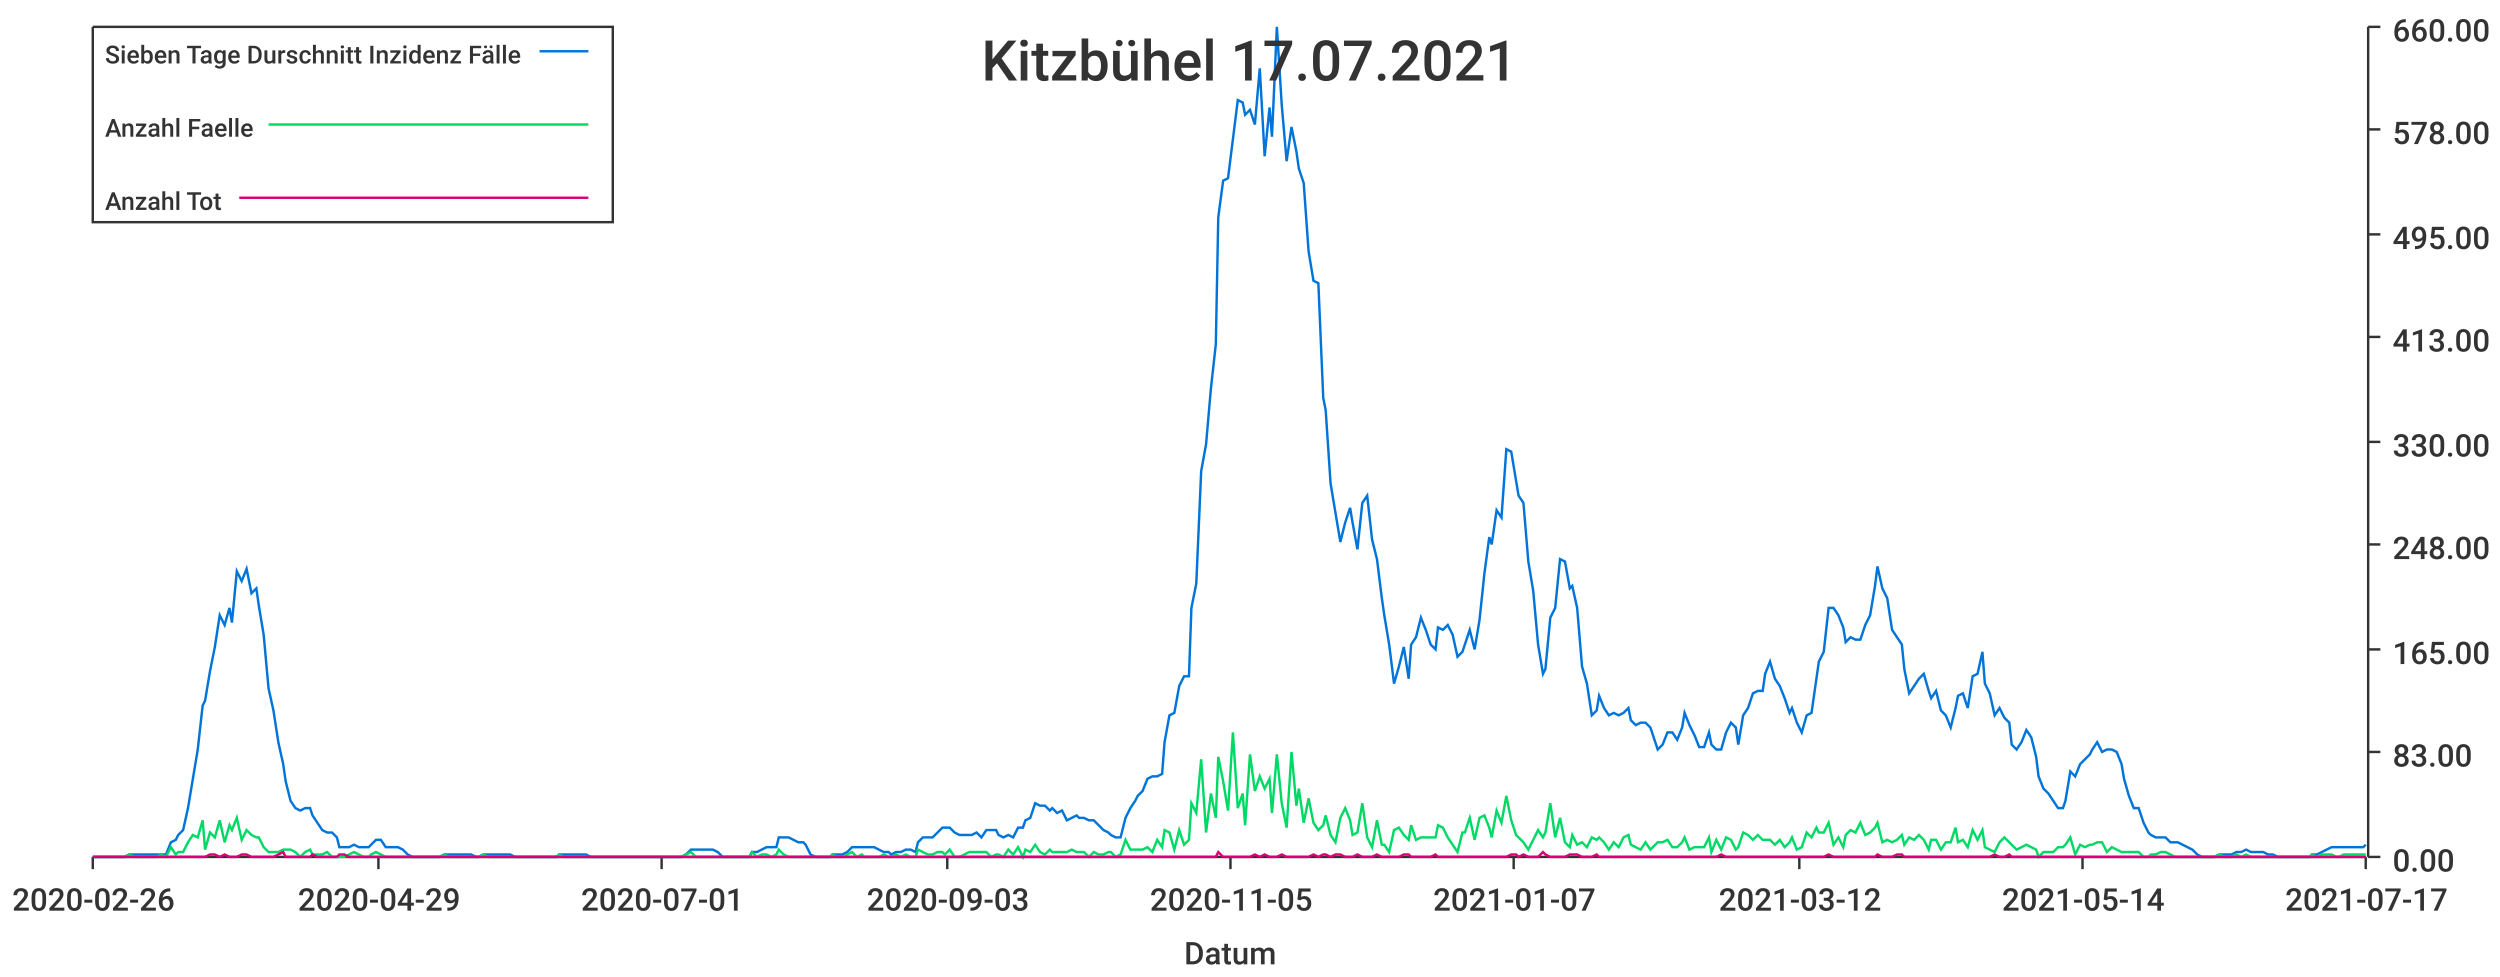
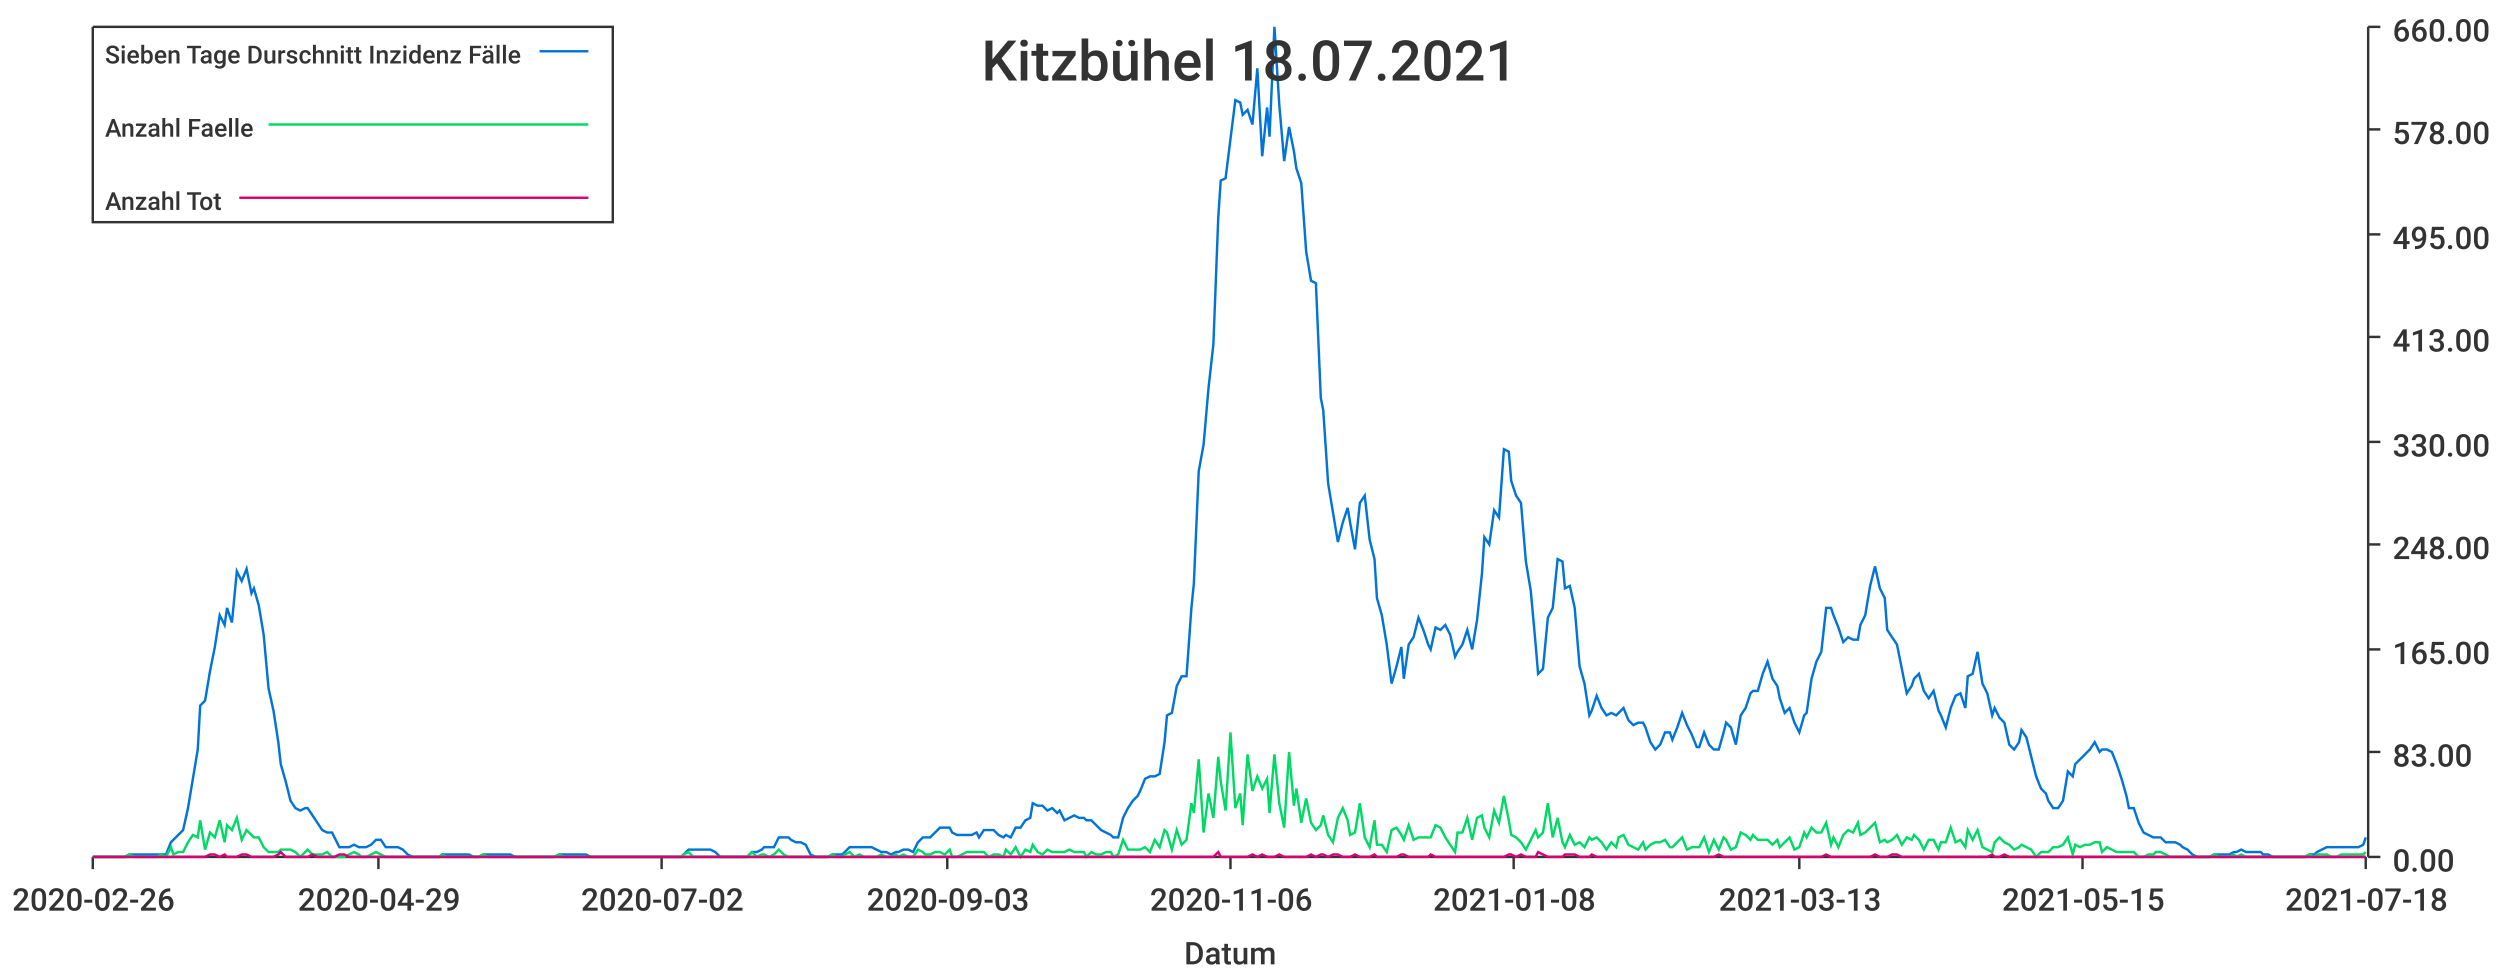
<svg xmlns="http://www.w3.org/2000/svg" width="1024" height="400">\n<path d="M 0 0 L 1024 0 L 1024 400 L 0 400 L 0 0" style="stroke-width:0;stroke:rgba(255,255,255,1.0);fill:rgba(255,255,255,1.0)" />
  <path d="M 38 11 L 969 11 L 969 351 L 38 351 L 38 11" style="stroke-width:0;stroke:rgba(255,255,255,1.0);fill:rgba(255,255,255,1.0)" />
  <path d="M 38 351 L 969 351" style="stroke-width:1;stroke:rgba(51,51,51,1.0);fill:none" />
  <path d="M 38 351 L 38 356" style="stroke-width:1;stroke:rgba(51,51,51,1.0);fill:none" />
  <text x="5" y="373" style="stroke-width:0;stroke:none;fill:rgba(51,51,51,1.0);font-size:12.8px;font-family:'Roboto Medium',sans-serif">2020-02-26</text>
  <path d="M 155 351 L 155 356" style="stroke-width:1;stroke:rgba(51,51,51,1.0);fill:none" />
  <text x="122" y="373" style="stroke-width:0;stroke:none;fill:rgba(51,51,51,1.0);font-size:12.8px;font-family:'Roboto Medium',sans-serif">2020-04-29</text>
  <path d="M 271 351 L 271 356" style="stroke-width:1;stroke:rgba(51,51,51,1.0);fill:none" />
-   <text x="238" y="373" style="stroke-width:0;stroke:none;fill:rgba(51,51,51,1.0);font-size:12.8px;font-family:'Roboto Medium',sans-serif">2020-07-01</text>
+   <text x="238" y="373" style="stroke-width:0;stroke:none;fill:rgba(51,51,51,1.0);font-size:12.8px;font-family:'Roboto Medium',sans-serif">2020-07-02</text>
  <path d="M 388 351 L 388 356" style="stroke-width:1;stroke:rgba(51,51,51,1.0);fill:none" />
  <text x="355" y="373" style="stroke-width:0;stroke:none;fill:rgba(51,51,51,1.0);font-size:12.8px;font-family:'Roboto Medium',sans-serif">2020-09-03</text>
  <path d="M 504 351 L 504 356" style="stroke-width:1;stroke:rgba(51,51,51,1.0);fill:none" />
-   <text x="471" y="373" style="stroke-width:0;stroke:none;fill:rgba(51,51,51,1.0);font-size:12.8px;font-family:'Roboto Medium',sans-serif">2020-11-05</text>
+   <text x="471" y="373" style="stroke-width:0;stroke:none;fill:rgba(51,51,51,1.0);font-size:12.8px;font-family:'Roboto Medium',sans-serif">2020-11-06</text>
  <path d="M 620 351 L 620 356" style="stroke-width:1;stroke:rgba(51,51,51,1.0);fill:none" />
-   <text x="587" y="373" style="stroke-width:0;stroke:none;fill:rgba(51,51,51,1.0);font-size:12.8px;font-family:'Roboto Medium',sans-serif">2021-01-07</text>
+   <text x="587" y="373" style="stroke-width:0;stroke:none;fill:rgba(51,51,51,1.0);font-size:12.8px;font-family:'Roboto Medium',sans-serif">2021-01-08</text>
  <path d="M 737 351 L 737 356" style="stroke-width:1;stroke:rgba(51,51,51,1.0);fill:none" />
-   <text x="704" y="373" style="stroke-width:0;stroke:none;fill:rgba(51,51,51,1.0);font-size:12.8px;font-family:'Roboto Medium',sans-serif">2021-03-12</text>
+   <text x="704" y="373" style="stroke-width:0;stroke:none;fill:rgba(51,51,51,1.0);font-size:12.8px;font-family:'Roboto Medium',sans-serif">2021-03-13</text>
  <path d="M 853 351 L 853 356" style="stroke-width:1;stroke:rgba(51,51,51,1.0);fill:none" />
-   <text x="820" y="373" style="stroke-width:0;stroke:none;fill:rgba(51,51,51,1.0);font-size:12.8px;font-family:'Roboto Medium',sans-serif">2021-05-14</text>
+   <text x="820" y="373" style="stroke-width:0;stroke:none;fill:rgba(51,51,51,1.0);font-size:12.8px;font-family:'Roboto Medium',sans-serif">2021-05-15</text>
  <path d="M 969 351 L 969 356" style="stroke-width:1;stroke:rgba(51,51,51,1.0);fill:none" />
-   <text x="936" y="373" style="stroke-width:0;stroke:none;fill:rgba(51,51,51,1.0);font-size:12.8px;font-family:'Roboto Medium',sans-serif">2021-07-17</text>
+   <text x="936" y="373" style="stroke-width:0;stroke:none;fill:rgba(51,51,51,1.0);font-size:12.8px;font-family:'Roboto Medium',sans-serif">2021-07-18</text>
  <text x="485" y="395" style="stroke-width:0;stroke:none;fill:rgba(51,51,51,1.0);font-size:12.8px;font-family:'Roboto Medium',sans-serif">Datum</text>
  <path d="M 970 351 L 970 11" style="stroke-width:1;stroke:rgba(51,51,51,1.0);fill:none" />
  <path d="M 970 351 L 975 351" style="stroke-width:1;stroke:rgba(51,51,51,1.0);fill:none" />
  <text x="980" y="357" style="stroke-width:0;stroke:none;fill:rgba(51,51,51,1.0);font-size:12.8px;font-family:'Roboto Medium',sans-serif">0.00</text>
  <path d="M 970 308 L 975 308" style="stroke-width:1;stroke:rgba(51,51,51,1.0);fill:none" />
  <text x="980" y="314" style="stroke-width:0;stroke:none;fill:rgba(51,51,51,1.0);font-size:12.8px;font-family:'Roboto Medium',sans-serif">83.00</text>
  <path d="M 970 266 L 975 266" style="stroke-width:1;stroke:rgba(51,51,51,1.0);fill:none" />
  <text x="980" y="272" style="stroke-width:0;stroke:none;fill:rgba(51,51,51,1.0);font-size:12.8px;font-family:'Roboto Medium',sans-serif">165.00</text>
  <path d="M 970 223 L 975 223" style="stroke-width:1;stroke:rgba(51,51,51,1.0);fill:none" />
  <text x="980" y="229" style="stroke-width:0;stroke:none;fill:rgba(51,51,51,1.0);font-size:12.8px;font-family:'Roboto Medium',sans-serif">248.00</text>
  <path d="M 970 181 L 975 181" style="stroke-width:1;stroke:rgba(51,51,51,1.0);fill:none" />
  <text x="980" y="187" style="stroke-width:0;stroke:none;fill:rgba(51,51,51,1.0);font-size:12.8px;font-family:'Roboto Medium',sans-serif">330.00</text>
  <path d="M 970 138 L 975 138" style="stroke-width:1;stroke:rgba(51,51,51,1.0);fill:none" />
  <text x="980" y="144" style="stroke-width:0;stroke:none;fill:rgba(51,51,51,1.0);font-size:12.8px;font-family:'Roboto Medium',sans-serif">413.00</text>
  <path d="M 970 96 L 975 96" style="stroke-width:1;stroke:rgba(51,51,51,1.0);fill:none" />
  <text x="980" y="102" style="stroke-width:0;stroke:none;fill:rgba(51,51,51,1.0);font-size:12.8px;font-family:'Roboto Medium',sans-serif">495.00</text>
  <path d="M 970 53 L 975 53" style="stroke-width:1;stroke:rgba(51,51,51,1.0);fill:none" />
  <text x="980" y="59" style="stroke-width:0;stroke:none;fill:rgba(51,51,51,1.0);font-size:12.8px;font-family:'Roboto Medium',sans-serif">578.00</text>
  <path d="M 970 11 L 975 11" style="stroke-width:1;stroke:rgba(51,51,51,1.0);fill:none" />
  <text x="980" y="17" style="stroke-width:0;stroke:none;fill:rgba(51,51,51,1.0);font-size:12.8px;font-family:'Roboto Medium',sans-serif">660.00</text>
-   <path d="M 38 351 L 40 351 L 42 351 L 44 351 L 46 351 L 48 351 L 50 351 L 51 351 L 53 350 L 55 350 L 57 350 L 59 350 L 61 350 L 62 350 L 64 350 L 66 350 L 68 350 L 70 345 L 72 344 L 73 342 L 75 340 L 77 331 L 79 319 L 81 307 L 83 289 L 84 287 L 86 275 L 88 265 L 90 252 L 92 256 L 94 249 L 95 255 L 97 234 L 99 238 L 101 233 L 103 243 L 105 241 L 106 248 L 108 260 L 110 282 L 112 291 L 114 304 L 116 313 L 117 320 L 119 328 L 121 331 L 123 332 L 125 331 L 127 331 L 128 334 L 130 337 L 132 340 L 134 341 L 136 341 L 138 343 L 139 347 L 141 347 L 143 347 L 145 346 L 147 347 L 149 347 L 151 347 L 152 346 L 154 344 L 156 344 L 158 347 L 160 347 L 162 347 L 163 347 L 165 348 L 167 350 L 169 351 L 171 351 L 173 351 L 174 351 L 176 351 L 178 351 L 180 351 L 182 350 L 184 350 L 185 350 L 187 350 L 189 350 L 191 350 L 193 350 L 195 351 L 196 351 L 198 350 L 200 350 L 202 350 L 204 350 L 206 350 L 207 350 L 209 350 L 211 351 L 213 351 L 215 351 L 217 351 L 218 351 L 220 351 L 222 351 L 224 351 L 226 351 L 228 351 L 229 350 L 231 350 L 233 350 L 235 350 L 237 350 L 239 350 L 240 350 L 242 351 L 244 351 L 246 351 L 248 351 L 250 351 L 252 351 L 253 351 L 255 351 L 257 351 L 259 351 L 261 351 L 263 351 L 264 351 L 266 351 L 268 351 L 270 351 L 272 351 L 274 351 L 275 351 L 277 351 L 279 351 L 281 350 L 283 348 L 285 348 L 286 348 L 288 348 L 290 348 L 292 348 L 294 349 L 296 351 L 297 351 L 299 351 L 301 351 L 303 351 L 305 351 L 307 351 L 308 349 L 310 349 L 312 348 L 314 347 L 316 347 L 318 347 L 319 343 L 321 343 L 323 343 L 325 344 L 327 345 L 329 345 L 330 346 L 332 350 L 334 351 L 336 351 L 338 351 L 340 351 L 341 350 L 343 350 L 345 350 L 347 349 L 349 347 L 351 347 L 353 347 L 354 347 L 356 347 L 358 347 L 360 348 L 362 349 L 364 349 L 365 350 L 367 349 L 369 349 L 371 348 L 373 348 L 375 349 L 376 345 L 378 343 L 380 343 L 382 343 L 384 341 L 386 339 L 387 339 L 389 339 L 391 341 L 393 342 L 395 342 L 397 342 L 398 342 L 400 341 L 402 343 L 404 340 L 406 340 L 408 340 L 409 342 L 411 343 L 413 342 L 415 343 L 417 339 L 419 339 L 420 336 L 422 335 L 424 329 L 426 330 L 428 330 L 430 332 L 431 331 L 433 333 L 435 332 L 437 336 L 439 335 L 441 334 L 442 335 L 444 335 L 446 336 L 448 336 L 450 338 L 452 340 L 454 341 L 455 342 L 457 343 L 459 343 L 461 335 L 463 331 L 465 328 L 466 326 L 468 324 L 470 319 L 472 318 L 474 318 L 476 317 L 477 304 L 479 293 L 481 292 L 483 281 L 485 277 L 487 277 L 488 249 L 490 239 L 492 193 L 494 182 L 496 159 L 498 141 L 499 89 L 501 74 L 503 73 L 505 57 L 507 41 L 509 42 L 510 47 L 512 45 L 514 51 L 516 28 L 518 64 L 520 44 L 521 56 L 523 11 L 525 43 L 527 66 L 529 52 L 531 62 L 532 69 L 534 75 L 536 103 L 538 115 L 540 116 L 542 163 L 543 168 L 545 198 L 547 210 L 549 222 L 551 214 L 553 208 L 554 214 L 556 225 L 558 206 L 560 203 L 562 221 L 564 229 L 566 245 L 567 252 L 569 264 L 571 280 L 573 273 L 575 265 L 577 278 L 578 264 L 580 261 L 582 253 L 584 258 L 586 264 L 588 266 L 589 257 L 591 258 L 593 256 L 595 260 L 597 269 L 599 267 L 600 264 L 602 258 L 604 266 L 606 254 L 608 235 L 610 220 L 611 223 L 613 209 L 615 212 L 617 184 L 619 185 L 621 197 L 622 203 L 624 206 L 626 230 L 628 242 L 630 264 L 632 276 L 633 274 L 635 253 L 637 249 L 639 229 L 641 230 L 643 241 L 644 240 L 646 249 L 648 273 L 650 280 L 652 293 L 654 291 L 655 285 L 657 290 L 659 293 L 661 292 L 663 293 L 665 292 L 667 290 L 668 295 L 670 297 L 672 296 L 674 296 L 676 298 L 678 304 L 679 307 L 681 305 L 683 300 L 685 300 L 687 303 L 689 298 L 690 292 L 692 297 L 694 301 L 696 306 L 698 306 L 700 300 L 701 305 L 703 307 L 705 307 L 707 300 L 709 296 L 711 298 L 712 305 L 714 293 L 716 290 L 718 284 L 720 283 L 722 283 L 723 276 L 725 271 L 727 278 L 729 281 L 731 286 L 733 292 L 734 290 L 736 296 L 738 300 L 740 293 L 742 292 L 744 278 L 745 271 L 747 267 L 749 249 L 751 249 L 753 252 L 755 257 L 756 263 L 758 261 L 760 262 L 762 262 L 764 256 L 766 252 L 768 240 L 769 232 L 771 241 L 773 245 L 775 258 L 777 261 L 779 264 L 780 274 L 782 284 L 784 281 L 786 278 L 788 276 L 790 283 L 791 286 L 793 283 L 795 291 L 797 293 L 799 298 L 801 290 L 802 285 L 804 284 L 806 290 L 808 277 L 810 276 L 812 267 L 813 280 L 815 284 L 817 293 L 819 290 L 821 294 L 823 296 L 824 305 L 826 307 L 828 304 L 830 299 L 832 302 L 834 310 L 835 318 L 837 323 L 839 325 L 841 328 L 843 331 L 845 331 L 846 328 L 848 316 L 850 318 L 852 313 L 854 311 L 856 309 L 857 307 L 859 304 L 861 308 L 863 307 L 865 307 L 867 308 L 869 313 L 870 319 L 872 326 L 874 331 L 876 331 L 878 337 L 880 341 L 881 342 L 883 343 L 885 343 L 887 343 L 889 345 L 891 345 L 892 345 L 894 346 L 896 347 L 898 348 L 900 350 L 902 351 L 903 351 L 905 351 L 907 351 L 909 350 L 911 350 L 913 350 L 914 350 L 916 349 L 918 349 L 920 348 L 922 349 L 924 349 L 925 349 L 927 349 L 929 350 L 931 350 L 933 351 L 935 351 L 936 351 L 938 351 L 940 351 L 942 351 L 944 351 L 946 351 L 947 350 L 949 350 L 951 349 L 953 348 L 955 347 L 957 347 L 958 347 L 960 347 L 962 347 L 964 347 L 966 347 L 968 347 L 969 346" style="stroke-width:1;stroke:rgba(0,116,217,1.0);fill:none" />
-   <path d="M 38 351 L 40 351 L 42 351 L 44 351 L 46 351 L 48 351 L 50 351 L 51 351 L 53 350 L 55 351 L 57 351 L 59 351 L 61 351 L 62 351 L 64 351 L 66 350 L 68 351 L 70 347 L 72 350 L 73 349 L 75 349 L 77 345 L 79 342 L 81 343 L 83 336 L 84 348 L 86 341 L 88 343 L 90 336 L 92 345 L 94 338 L 95 340 L 97 335 L 99 344 L 101 340 L 103 342 L 105 343 L 106 343 L 108 347 L 110 349 L 112 349 L 114 349 L 116 348 L 117 348 L 119 348 L 121 349 L 123 351 L 125 349 L 127 348 L 128 350 L 130 350 L 132 350 L 134 349 L 136 351 L 138 351 L 139 351 L 141 351 L 143 350 L 145 349 L 147 350 L 149 351 L 151 351 L 152 350 L 154 349 L 156 350 L 158 351 L 160 351 L 162 351 L 163 351 L 165 351 L 167 351 L 169 351 L 171 351 L 173 351 L 174 351 L 176 351 L 178 351 L 180 351 L 182 350 L 184 351 L 185 351 L 187 351 L 189 351 L 191 351 L 193 351 L 195 351 L 196 351 L 198 350 L 200 351 L 202 351 L 204 351 L 206 351 L 207 351 L 209 351 L 211 351 L 213 351 L 215 351 L 217 351 L 218 351 L 220 351 L 222 351 L 224 351 L 226 351 L 228 351 L 229 350 L 231 351 L 233 351 L 235 351 L 237 351 L 239 351 L 240 351 L 242 351 L 244 351 L 246 351 L 248 351 L 250 351 L 252 351 L 253 351 L 255 351 L 257 351 L 259 351 L 261 351 L 263 351 L 264 351 L 266 351 L 268 351 L 270 351 L 272 351 L 274 351 L 275 351 L 277 351 L 279 351 L 281 350 L 283 349 L 285 351 L 286 351 L 288 351 L 290 351 L 292 351 L 294 351 L 296 351 L 297 351 L 299 351 L 301 351 L 303 351 L 305 351 L 307 351 L 308 349 L 310 351 L 312 350 L 314 350 L 316 351 L 318 350 L 319 348 L 321 350 L 323 351 L 325 351 L 327 351 L 329 351 L 330 351 L 332 351 L 334 351 L 336 351 L 338 351 L 340 351 L 341 350 L 343 351 L 345 351 L 347 350 L 349 349 L 351 351 L 353 350 L 354 351 L 356 351 L 358 351 L 360 351 L 362 350 L 364 351 L 365 351 L 367 350 L 369 351 L 371 350 L 373 351 L 375 351 L 376 348 L 378 349 L 380 350 L 382 350 L 384 349 L 386 349 L 387 350 L 389 348 L 391 351 L 393 351 L 395 350 L 397 349 L 398 349 L 400 349 L 402 349 L 404 349 L 406 351 L 408 350 L 409 350 L 411 351 L 413 348 L 415 350 L 417 347 L 419 351 L 420 348 L 422 349 L 424 346 L 426 349 L 428 350 L 430 348 L 431 349 L 433 349 L 435 349 L 437 349 L 439 348 L 441 349 L 442 349 L 444 349 L 446 351 L 448 349 L 450 350 L 452 350 L 454 349 L 455 349 L 457 351 L 459 350 L 461 344 L 463 348 L 465 348 L 466 348 L 468 348 L 470 347 L 472 349 L 474 344 L 476 347 L 477 340 L 479 341 L 481 348 L 483 340 L 485 346 L 487 344 L 488 329 L 490 333 L 492 311 L 494 341 L 496 325 L 498 335 L 499 310 L 501 320 L 503 332 L 505 300 L 507 331 L 509 325 L 510 338 L 512 309 L 514 324 L 516 318 L 518 323 L 520 319 L 521 333 L 523 309 L 525 329 L 527 339 L 529 308 L 531 330 L 532 323 L 534 337 L 536 327 L 538 337 L 540 340 L 542 338 L 543 334 L 545 342 L 547 345 L 549 335 L 551 331 L 553 336 L 554 342 L 556 341 L 558 329 L 560 343 L 562 347 L 564 336 L 566 346 L 567 346 L 569 349 L 571 340 L 573 339 L 575 342 L 577 344 L 578 338 L 580 344 L 582 343 L 584 343 L 586 343 L 588 343 L 589 338 L 591 339 L 593 343 L 595 346 L 597 349 L 599 341 L 600 341 L 602 335 L 604 344 L 606 335 L 608 334 L 610 339 L 611 343 L 613 332 L 615 337 L 617 326 L 619 336 L 621 342 L 622 343 L 624 345 L 626 348 L 628 344 L 630 340 L 632 343 L 633 341 L 635 329 L 637 343 L 639 335 L 641 345 L 643 347 L 644 342 L 646 346 L 648 345 L 650 347 L 652 343 L 654 344 L 655 343 L 657 345 L 659 348 L 661 345 L 663 347 L 665 343 L 667 342 L 668 346 L 670 347 L 672 348 L 674 345 L 676 348 L 678 346 L 679 345 L 681 345 L 683 344 L 685 347 L 687 347 L 689 345 L 690 343 L 692 348 L 694 347 L 696 347 L 698 347 L 700 343 L 701 349 L 703 344 L 705 348 L 707 343 L 709 344 L 711 348 L 712 347 L 714 341 L 716 342 L 718 344 L 720 342 L 722 344 L 723 344 L 725 344 L 727 346 L 729 344 L 731 347 L 733 345 L 734 343 L 736 348 L 738 347 L 740 341 L 742 343 L 744 339 L 745 341 L 747 341 L 749 337 L 751 346 L 753 343 L 755 347 L 756 342 L 758 340 L 760 341 L 762 337 L 764 342 L 766 341 L 768 339 L 769 337 L 771 345 L 773 344 L 775 345 L 777 344 L 779 342 L 780 346 L 782 343 L 784 344 L 786 342 L 788 344 L 790 348 L 791 344 L 793 344 L 795 348 L 797 345 L 799 345 L 801 339 L 802 345 L 804 344 L 806 347 L 808 340 L 810 344 L 812 340 L 813 347 L 815 348 L 817 349 L 819 345 L 821 343 L 823 345 L 824 346 L 826 348 L 828 347 L 830 346 L 832 347 L 834 348 L 835 351 L 837 349 L 839 349 L 841 349 L 843 347 L 845 347 L 846 346 L 848 343 L 850 350 L 852 346 L 854 347 L 856 346 L 857 346 L 859 345 L 861 345 L 863 349 L 865 347 L 867 348 L 869 349 L 870 349 L 872 349 L 874 349 L 876 349 L 878 351 L 880 351 L 881 350 L 883 350 L 885 349 L 887 349 L 889 350 L 891 351 L 892 351 L 894 351 L 896 351 L 898 351 L 900 351 L 902 351 L 903 351 L 905 351 L 907 351 L 909 350 L 911 351 L 913 351 L 914 351 L 916 350 L 918 351 L 920 350 L 922 351 L 924 351 L 925 351 L 927 351 L 929 351 L 931 351 L 933 351 L 935 351 L 936 351 L 938 351 L 940 351 L 942 351 L 944 351 L 946 351 L 947 350 L 949 351 L 951 350 L 953 350 L 955 350 L 957 351 L 958 351 L 960 350 L 962 350 L 964 350 L 966 350 L 968 350 L 969 350" style="stroke-width:1;stroke:rgba(0,217,101,1.0);fill:none" />
-   <path d="M 38 351 L 40 351 L 42 351 L 44 351 L 46 351 L 48 351 L 50 351 L 51 351 L 53 351 L 55 351 L 57 351 L 59 351 L 61 351 L 62 351 L 64 351 L 66 351 L 68 351 L 70 351 L 72 351 L 73 351 L 75 351 L 77 351 L 79 351 L 81 351 L 83 351 L 84 351 L 86 350 L 88 350 L 90 351 L 92 350 L 94 351 L 95 351 L 97 351 L 99 350 L 101 350 L 103 351 L 105 351 L 106 351 L 108 351 L 110 351 L 112 351 L 114 350 L 116 349 L 117 351 L 119 351 L 121 351 L 123 351 L 125 351 L 127 351 L 128 350 L 130 351 L 132 351 L 134 351 L 136 351 L 138 351 L 139 350 L 141 350 L 143 351 L 145 351 L 147 351 L 149 351 L 151 351 L 152 351 L 154 351 L 156 351 L 158 351 L 160 351 L 162 351 L 163 351 L 165 351 L 167 351 L 169 351 L 171 351 L 173 351 L 174 351 L 176 351 L 178 351 L 180 351 L 182 351 L 184 351 L 185 351 L 187 351 L 189 351 L 191 351 L 193 351 L 195 351 L 196 351 L 198 351 L 200 351 L 202 351 L 204 351 L 206 351 L 207 351 L 209 351 L 211 351 L 213 351 L 215 351 L 217 351 L 218 351 L 220 351 L 222 351 L 224 351 L 226 351 L 228 351 L 229 351 L 231 351 L 233 351 L 235 351 L 237 351 L 239 351 L 240 351 L 242 351 L 244 351 L 246 351 L 248 351 L 250 351 L 252 351 L 253 351 L 255 351 L 257 351 L 259 351 L 261 351 L 263 351 L 264 351 L 266 351 L 268 351 L 270 351 L 272 351 L 274 351 L 275 351 L 277 351 L 279 351 L 281 351 L 283 351 L 285 351 L 286 351 L 288 351 L 290 351 L 292 351 L 294 351 L 296 351 L 297 351 L 299 351 L 301 351 L 303 351 L 305 351 L 307 351 L 308 351 L 310 351 L 312 351 L 314 351 L 316 351 L 318 351 L 319 351 L 321 351 L 323 351 L 325 351 L 327 351 L 329 351 L 330 351 L 332 351 L 334 351 L 336 351 L 338 351 L 340 351 L 341 351 L 343 351 L 345 351 L 347 351 L 349 351 L 351 351 L 353 351 L 354 351 L 356 351 L 358 351 L 360 351 L 362 351 L 364 351 L 365 351 L 367 351 L 369 351 L 371 351 L 373 351 L 375 351 L 376 351 L 378 351 L 380 351 L 382 351 L 384 351 L 386 351 L 387 351 L 389 351 L 391 351 L 393 351 L 395 351 L 397 351 L 398 351 L 400 351 L 402 351 L 404 351 L 406 351 L 408 351 L 409 351 L 411 351 L 413 351 L 415 351 L 417 351 L 419 351 L 420 351 L 422 351 L 424 351 L 426 351 L 428 351 L 430 351 L 431 351 L 433 351 L 435 351 L 437 351 L 439 351 L 441 351 L 442 351 L 444 351 L 446 351 L 448 351 L 450 351 L 452 351 L 454 351 L 455 351 L 457 351 L 459 351 L 461 351 L 463 351 L 465 351 L 466 351 L 468 351 L 470 351 L 472 351 L 474 351 L 476 351 L 477 351 L 479 351 L 481 351 L 483 351 L 485 351 L 487 351 L 488 351 L 490 351 L 492 351 L 494 351 L 496 351 L 498 351 L 499 349 L 501 351 L 503 351 L 505 351 L 507 351 L 509 351 L 510 351 L 512 351 L 514 350 L 516 351 L 518 350 L 520 351 L 521 351 L 523 351 L 525 350 L 527 351 L 529 351 L 531 351 L 532 351 L 534 351 L 536 351 L 538 350 L 540 351 L 542 350 L 543 350 L 545 351 L 547 350 L 549 350 L 551 351 L 553 351 L 554 351 L 556 350 L 558 351 L 560 351 L 562 351 L 564 350 L 566 351 L 567 351 L 569 351 L 571 351 L 573 351 L 575 350 L 577 350 L 578 351 L 580 351 L 582 351 L 584 351 L 586 351 L 588 350 L 589 351 L 591 351 L 593 351 L 595 351 L 597 351 L 599 351 L 600 351 L 602 351 L 604 351 L 606 351 L 608 351 L 610 351 L 611 351 L 613 351 L 615 351 L 617 351 L 619 350 L 621 350 L 622 351 L 624 350 L 626 351 L 628 351 L 630 351 L 632 349 L 633 350 L 635 351 L 637 351 L 639 351 L 641 351 L 643 350 L 644 350 L 646 350 L 648 351 L 650 351 L 652 351 L 654 350 L 655 351 L 657 351 L 659 351 L 661 351 L 663 351 L 665 351 L 667 351 L 668 351 L 670 351 L 672 351 L 674 351 L 676 351 L 678 351 L 679 351 L 681 351 L 683 351 L 685 351 L 687 351 L 689 351 L 690 351 L 692 351 L 694 351 L 696 351 L 698 351 L 700 351 L 701 351 L 703 351 L 705 350 L 707 351 L 709 351 L 711 351 L 712 351 L 714 351 L 716 351 L 718 351 L 720 351 L 722 351 L 723 351 L 725 351 L 727 351 L 729 351 L 731 351 L 733 351 L 734 351 L 736 351 L 738 351 L 740 351 L 742 351 L 744 351 L 745 351 L 747 351 L 749 350 L 751 351 L 753 351 L 755 351 L 756 351 L 758 351 L 760 351 L 762 351 L 764 351 L 766 351 L 768 351 L 769 350 L 771 351 L 773 351 L 775 351 L 777 350 L 779 350 L 780 351 L 782 351 L 784 351 L 786 351 L 788 351 L 790 351 L 791 351 L 793 351 L 795 351 L 797 351 L 799 351 L 801 351 L 802 351 L 804 351 L 806 351 L 808 351 L 810 351 L 812 351 L 813 351 L 815 351 L 817 350 L 819 351 L 821 351 L 823 350 L 824 351 L 826 351 L 828 351 L 830 351 L 832 351 L 834 351 L 835 351 L 837 351 L 839 351 L 841 351 L 843 351 L 845 351 L 846 351 L 848 351 L 850 351 L 852 351 L 854 351 L 856 351 L 857 351 L 859 351 L 861 351 L 863 351 L 865 351 L 867 351 L 869 351 L 870 351 L 872 351 L 874 351 L 876 351 L 878 351 L 880 351 L 881 351 L 883 351 L 885 351 L 887 351 L 889 351 L 891 351 L 892 351 L 894 351 L 896 351 L 898 351 L 900 351 L 902 351 L 903 351 L 905 351 L 907 351 L 909 351 L 911 351 L 913 351 L 914 351 L 916 351 L 918 351 L 920 351 L 922 351 L 924 351 L 925 351 L 927 351 L 929 351 L 931 351 L 933 351 L 935 351 L 936 351 L 938 351 L 940 351 L 942 351 L 944 351 L 946 351 L 947 351 L 949 351 L 951 351 L 953 351 L 955 351 L 957 351 L 958 351 L 960 351 L 962 351 L 964 351 L 966 351 L 968 351 L 969 351" style="stroke-width:1;stroke:rgba(217,0,116,1.0);fill:none" />
-   <text x="402" y="33" style="stroke-width:0;stroke:none;fill:rgba(51,51,51,1.0);font-size:23.0px;font-family:'Roboto Medium',sans-serif">Kitzbühel 17.07.2021</text>
+   <path d="M 38 351 L 40 351 L 42 351 L 44 351 L 46 351 L 48 351 L 49 351 L 51 351 L 53 350 L 55 350 L 57 350 L 59 350 L 60 350 L 62 350 L 64 350 L 66 350 L 68 350 L 70 345 L 71 344 L 73 342 L 75 340 L 77 331 L 79 319 L 81 307 L 82 289 L 84 287 L 86 275 L 88 265 L 90 252 L 92 256 L 93 249 L 95 255 L 97 234 L 99 238 L 101 233 L 103 243 L 104 241 L 106 248 L 108 260 L 110 282 L 112 291 L 114 304 L 115 313 L 117 320 L 119 328 L 121 331 L 123 332 L 125 331 L 126 331 L 128 334 L 130 337 L 132 340 L 134 341 L 136 341 L 137 343 L 139 347 L 141 347 L 143 347 L 145 346 L 147 347 L 148 347 L 150 347 L 152 346 L 154 344 L 156 344 L 158 347 L 159 347 L 161 347 L 163 347 L 165 348 L 167 350 L 169 351 L 170 351 L 172 351 L 174 351 L 176 351 L 178 351 L 180 351 L 181 350 L 183 350 L 185 350 L 187 350 L 189 350 L 191 350 L 192 350 L 194 351 L 196 351 L 198 350 L 200 350 L 202 350 L 203 350 L 205 350 L 207 350 L 209 350 L 211 351 L 213 351 L 214 351 L 216 351 L 218 351 L 220 351 L 222 351 L 224 351 L 225 351 L 227 351 L 229 350 L 231 350 L 233 350 L 235 350 L 236 350 L 238 350 L 240 350 L 242 351 L 244 351 L 246 351 L 247 351 L 249 351 L 251 351 L 253 351 L 255 351 L 257 351 L 258 351 L 260 351 L 262 351 L 264 351 L 266 351 L 268 351 L 269 351 L 271 351 L 273 351 L 275 351 L 277 351 L 279 351 L 280 350 L 282 348 L 284 348 L 286 348 L 288 348 L 290 348 L 291 348 L 293 349 L 295 351 L 297 351 L 299 351 L 301 351 L 302 351 L 304 351 L 306 351 L 308 349 L 310 349 L 312 348 L 313 347 L 315 347 L 317 347 L 319 343 L 321 343 L 323 343 L 324 344 L 326 345 L 328 345 L 330 346 L 332 350 L 334 351 L 335 351 L 337 351 L 339 351 L 341 350 L 343 350 L 345 350 L 346 349 L 348 347 L 350 347 L 352 347 L 354 347 L 356 347 L 357 347 L 359 348 L 361 349 L 363 349 L 365 350 L 367 349 L 368 349 L 370 348 L 372 348 L 374 349 L 376 345 L 378 343 L 379 343 L 381 343 L 383 341 L 385 339 L 387 339 L 389 339 L 390 341 L 392 342 L 394 342 L 396 342 L 398 342 L 400 341 L 401 343 L 403 340 L 405 340 L 407 340 L 409 342 L 411 343 L 412 342 L 414 343 L 416 339 L 418 339 L 420 336 L 422 335 L 423 329 L 425 330 L 427 330 L 429 332 L 431 331 L 433 333 L 434 332 L 436 336 L 438 335 L 440 334 L 442 335 L 444 335 L 445 336 L 447 336 L 449 338 L 451 340 L 453 341 L 455 342 L 456 343 L 458 343 L 460 335 L 462 331 L 464 328 L 466 326 L 467 324 L 469 319 L 471 318 L 473 318 L 475 317 L 477 304 L 478 293 L 480 292 L 482 281 L 484 277 L 486 277 L 488 249 L 489 239 L 491 193 L 493 182 L 495 159 L 497 141 L 499 89 L 500 74 L 502 73 L 504 57 L 506 41 L 508 42 L 509 47 L 511 45 L 513 51 L 515 28 L 517 64 L 519 44 L 520 56 L 522 11 L 524 43 L 526 66 L 528 52 L 530 62 L 531 69 L 533 75 L 535 103 L 537 115 L 539 116 L 541 163 L 542 168 L 544 198 L 546 210 L 548 222 L 550 214 L 552 208 L 553 214 L 555 225 L 557 206 L 559 203 L 561 221 L 563 229 L 564 245 L 566 252 L 568 264 L 570 280 L 572 273 L 574 265 L 575 278 L 577 264 L 579 261 L 581 253 L 583 258 L 585 264 L 586 266 L 588 257 L 590 258 L 592 256 L 594 260 L 596 269 L 597 267 L 599 264 L 601 258 L 603 266 L 605 254 L 607 235 L 608 220 L 610 223 L 612 209 L 614 212 L 616 184 L 618 185 L 619 197 L 621 203 L 623 206 L 625 230 L 627 242 L 629 264 L 630 276 L 632 274 L 634 253 L 636 249 L 638 229 L 640 230 L 641 241 L 643 240 L 645 249 L 647 273 L 649 280 L 651 293 L 652 291 L 654 285 L 656 290 L 658 293 L 660 292 L 662 293 L 663 292 L 665 290 L 667 295 L 669 297 L 671 296 L 673 296 L 674 298 L 676 304 L 678 307 L 680 305 L 682 300 L 684 300 L 685 303 L 687 298 L 689 292 L 691 297 L 693 301 L 695 306 L 696 306 L 698 300 L 700 305 L 702 307 L 704 307 L 706 300 L 707 296 L 709 298 L 711 305 L 713 293 L 715 290 L 717 284 L 718 283 L 720 283 L 722 276 L 724 271 L 726 278 L 728 281 L 729 286 L 731 292 L 733 290 L 735 296 L 737 300 L 739 293 L 740 292 L 742 278 L 744 271 L 746 267 L 748 249 L 750 249 L 751 252 L 753 257 L 755 263 L 757 261 L 759 262 L 761 262 L 762 256 L 764 252 L 766 240 L 768 232 L 770 241 L 772 245 L 773 258 L 775 261 L 777 264 L 779 274 L 781 284 L 783 281 L 784 278 L 786 276 L 788 283 L 790 286 L 792 283 L 794 291 L 795 293 L 797 298 L 799 290 L 801 285 L 803 284 L 805 290 L 806 277 L 808 276 L 810 267 L 812 280 L 814 284 L 816 293 L 817 290 L 819 294 L 821 296 L 823 305 L 825 307 L 827 304 L 828 299 L 830 302 L 832 310 L 834 318 L 836 323 L 838 325 L 839 328 L 841 331 L 843 331 L 845 328 L 847 316 L 849 318 L 850 313 L 852 311 L 854 309 L 856 307 L 858 304 L 860 308 L 861 307 L 863 307 L 865 308 L 867 313 L 869 319 L 871 326 L 872 331 L 874 331 L 876 337 L 878 341 L 880 342 L 882 343 L 883 343 L 885 343 L 887 345 L 889 345 L 891 345 L 893 346 L 894 347 L 896 348 L 898 350 L 900 351 L 902 351 L 904 351 L 905 351 L 907 350 L 909 350 L 911 350 L 913 350 L 915 349 L 916 349 L 918 348 L 920 349 L 922 349 L 924 349 L 926 349 L 927 350 L 929 350 L 931 351 L 933 351 L 935 351 L 937 351 L 938 351 L 940 351 L 942 351 L 944 351 L 946 350 L 948 350 L 949 349 L 951 348 L 953 347 L 955 347 L 957 347 L 959 347 L 960 347 L 962 347 L 964 347 L 966 347 L 968 346 L 969 343" style="stroke-width:1;stroke:rgba(0,116,217,1.0);fill:none" />
+   <path d="M 38 351 L 40 351 L 42 351 L 44 351 L 46 351 L 48 351 L 49 351 L 51 351 L 53 350 L 55 351 L 57 351 L 59 351 L 60 351 L 62 351 L 64 351 L 66 350 L 68 351 L 70 347 L 71 350 L 73 349 L 75 349 L 77 345 L 79 342 L 81 343 L 82 336 L 84 348 L 86 341 L 88 343 L 90 336 L 92 345 L 93 338 L 95 340 L 97 335 L 99 344 L 101 340 L 103 342 L 104 343 L 106 343 L 108 347 L 110 349 L 112 349 L 114 349 L 115 348 L 117 348 L 119 348 L 121 349 L 123 351 L 125 349 L 126 348 L 128 350 L 130 350 L 132 350 L 134 349 L 136 351 L 137 351 L 139 351 L 141 351 L 143 350 L 145 349 L 147 350 L 148 351 L 150 351 L 152 350 L 154 349 L 156 350 L 158 351 L 159 351 L 161 351 L 163 351 L 165 351 L 167 351 L 169 351 L 170 351 L 172 351 L 174 351 L 176 351 L 178 351 L 180 351 L 181 350 L 183 351 L 185 351 L 187 351 L 189 351 L 191 351 L 192 351 L 194 351 L 196 351 L 198 350 L 200 351 L 202 351 L 203 351 L 205 351 L 207 351 L 209 351 L 211 351 L 213 351 L 214 351 L 216 351 L 218 351 L 220 351 L 222 351 L 224 351 L 225 351 L 227 351 L 229 350 L 231 351 L 233 351 L 235 351 L 236 351 L 238 351 L 240 351 L 242 351 L 244 351 L 246 351 L 247 351 L 249 351 L 251 351 L 253 351 L 255 351 L 257 351 L 258 351 L 260 351 L 262 351 L 264 351 L 266 351 L 268 351 L 269 351 L 271 351 L 273 351 L 275 351 L 277 351 L 279 351 L 280 350 L 282 349 L 284 351 L 286 351 L 288 351 L 290 351 L 291 351 L 293 351 L 295 351 L 297 351 L 299 351 L 301 351 L 302 351 L 304 351 L 306 351 L 308 349 L 310 351 L 312 350 L 313 350 L 315 351 L 317 350 L 319 348 L 321 350 L 323 351 L 324 351 L 326 351 L 328 351 L 330 351 L 332 351 L 334 351 L 335 351 L 337 351 L 339 351 L 341 350 L 343 351 L 345 351 L 346 350 L 348 349 L 350 351 L 352 350 L 354 351 L 356 351 L 357 351 L 359 351 L 361 350 L 363 351 L 365 351 L 367 350 L 368 351 L 370 350 L 372 351 L 374 351 L 376 348 L 378 349 L 379 350 L 381 350 L 383 349 L 385 349 L 387 350 L 389 348 L 390 351 L 392 351 L 394 350 L 396 349 L 398 349 L 400 349 L 401 349 L 403 349 L 405 351 L 407 350 L 409 350 L 411 351 L 412 348 L 414 350 L 416 347 L 418 351 L 420 348 L 422 349 L 423 346 L 425 349 L 427 350 L 429 348 L 431 349 L 433 349 L 434 349 L 436 349 L 438 348 L 440 349 L 442 349 L 444 349 L 445 351 L 447 349 L 449 350 L 451 350 L 453 349 L 455 349 L 456 351 L 458 350 L 460 344 L 462 348 L 464 348 L 466 348 L 467 348 L 469 347 L 471 349 L 473 344 L 475 347 L 477 340 L 478 341 L 480 348 L 482 340 L 484 346 L 486 344 L 488 329 L 489 333 L 491 311 L 493 341 L 495 325 L 497 335 L 499 310 L 500 320 L 502 332 L 504 300 L 506 331 L 508 325 L 509 338 L 511 309 L 513 324 L 515 318 L 517 323 L 519 319 L 520 333 L 522 309 L 524 329 L 526 339 L 528 308 L 530 330 L 531 323 L 533 337 L 535 327 L 537 337 L 539 340 L 541 338 L 542 334 L 544 342 L 546 345 L 548 335 L 550 331 L 552 336 L 553 342 L 555 341 L 557 329 L 559 343 L 561 347 L 563 336 L 564 346 L 566 346 L 568 349 L 570 340 L 572 339 L 574 342 L 575 344 L 577 338 L 579 344 L 581 343 L 583 343 L 585 343 L 586 343 L 588 338 L 590 339 L 592 343 L 594 346 L 596 349 L 597 341 L 599 341 L 601 335 L 603 344 L 605 335 L 607 334 L 608 339 L 610 343 L 612 332 L 614 337 L 616 326 L 618 336 L 619 342 L 621 343 L 623 345 L 625 348 L 627 344 L 629 340 L 630 343 L 632 341 L 634 329 L 636 343 L 638 335 L 640 345 L 641 347 L 643 342 L 645 346 L 647 345 L 649 347 L 651 343 L 652 344 L 654 343 L 656 345 L 658 348 L 660 345 L 662 347 L 663 343 L 665 342 L 667 346 L 669 347 L 671 348 L 673 345 L 674 348 L 676 346 L 678 345 L 680 345 L 682 344 L 684 347 L 685 347 L 687 345 L 689 343 L 691 348 L 693 347 L 695 347 L 696 347 L 698 343 L 700 349 L 702 344 L 704 348 L 706 343 L 707 344 L 709 348 L 711 347 L 713 341 L 715 342 L 717 344 L 718 342 L 720 344 L 722 344 L 724 344 L 726 346 L 728 344 L 729 347 L 731 345 L 733 343 L 735 348 L 737 347 L 739 341 L 740 343 L 742 339 L 744 341 L 746 341 L 748 337 L 750 346 L 751 343 L 753 347 L 755 342 L 757 340 L 759 341 L 761 337 L 762 342 L 764 341 L 766 339 L 768 337 L 770 345 L 772 344 L 773 345 L 775 344 L 777 342 L 779 346 L 781 343 L 783 344 L 784 342 L 786 344 L 788 348 L 790 344 L 792 344 L 794 348 L 795 345 L 797 345 L 799 339 L 801 345 L 803 344 L 805 347 L 806 340 L 808 344 L 810 340 L 812 347 L 814 348 L 816 349 L 817 345 L 819 343 L 821 345 L 823 346 L 825 348 L 827 347 L 828 346 L 830 347 L 832 348 L 834 351 L 836 349 L 838 349 L 839 349 L 841 347 L 843 347 L 845 346 L 847 343 L 849 350 L 850 346 L 852 347 L 854 346 L 856 346 L 858 345 L 860 345 L 861 349 L 863 347 L 865 348 L 867 349 L 869 349 L 871 349 L 872 349 L 874 349 L 876 351 L 878 351 L 880 350 L 882 350 L 883 349 L 885 349 L 887 350 L 889 351 L 891 351 L 893 351 L 894 351 L 896 351 L 898 351 L 900 351 L 902 351 L 904 351 L 905 351 L 907 350 L 909 351 L 911 351 L 913 351 L 915 350 L 916 351 L 918 350 L 920 351 L 922 351 L 924 351 L 926 351 L 927 351 L 929 351 L 931 351 L 933 351 L 935 351 L 937 351 L 938 351 L 940 351 L 942 351 L 944 351 L 946 350 L 948 351 L 949 350 L 951 350 L 953 350 L 955 351 L 957 351 L 959 350 L 960 350 L 962 350 L 964 350 L 966 350 L 968 350 L 969 349" style="stroke-width:1;stroke:rgba(0,217,101,1.0);fill:none" />
+   <path d="M 38 351 L 40 351 L 42 351 L 44 351 L 46 351 L 48 351 L 49 351 L 51 351 L 53 351 L 55 351 L 57 351 L 59 351 L 60 351 L 62 351 L 64 351 L 66 351 L 68 351 L 70 351 L 71 351 L 73 351 L 75 351 L 77 351 L 79 351 L 81 351 L 82 351 L 84 351 L 86 350 L 88 350 L 90 351 L 92 350 L 93 351 L 95 351 L 97 351 L 99 350 L 101 350 L 103 351 L 104 351 L 106 351 L 108 351 L 110 351 L 112 351 L 114 350 L 115 349 L 117 351 L 119 351 L 121 351 L 123 351 L 125 351 L 126 351 L 128 350 L 130 351 L 132 351 L 134 351 L 136 351 L 137 351 L 139 350 L 141 350 L 143 351 L 145 351 L 147 351 L 148 351 L 150 351 L 152 351 L 154 351 L 156 351 L 158 351 L 159 351 L 161 351 L 163 351 L 165 351 L 167 351 L 169 351 L 170 351 L 172 351 L 174 351 L 176 351 L 178 351 L 180 351 L 181 351 L 183 351 L 185 351 L 187 351 L 189 351 L 191 351 L 192 351 L 194 351 L 196 351 L 198 351 L 200 351 L 202 351 L 203 351 L 205 351 L 207 351 L 209 351 L 211 351 L 213 351 L 214 351 L 216 351 L 218 351 L 220 351 L 222 351 L 224 351 L 225 351 L 227 351 L 229 351 L 231 351 L 233 351 L 235 351 L 236 351 L 238 351 L 240 351 L 242 351 L 244 351 L 246 351 L 247 351 L 249 351 L 251 351 L 253 351 L 255 351 L 257 351 L 258 351 L 260 351 L 262 351 L 264 351 L 266 351 L 268 351 L 269 351 L 271 351 L 273 351 L 275 351 L 277 351 L 279 351 L 280 351 L 282 351 L 284 351 L 286 351 L 288 351 L 290 351 L 291 351 L 293 351 L 295 351 L 297 351 L 299 351 L 301 351 L 302 351 L 304 351 L 306 351 L 308 351 L 310 351 L 312 351 L 313 351 L 315 351 L 317 351 L 319 351 L 321 351 L 323 351 L 324 351 L 326 351 L 328 351 L 330 351 L 332 351 L 334 351 L 335 351 L 337 351 L 339 351 L 341 351 L 343 351 L 345 351 L 346 351 L 348 351 L 350 351 L 352 351 L 354 351 L 356 351 L 357 351 L 359 351 L 361 351 L 363 351 L 365 351 L 367 351 L 368 351 L 370 351 L 372 351 L 374 351 L 376 351 L 378 351 L 379 351 L 381 351 L 383 351 L 385 351 L 387 351 L 389 351 L 390 351 L 392 351 L 394 351 L 396 351 L 398 351 L 400 351 L 401 351 L 403 351 L 405 351 L 407 351 L 409 351 L 411 351 L 412 351 L 414 351 L 416 351 L 418 351 L 420 351 L 422 351 L 423 351 L 425 351 L 427 351 L 429 351 L 431 351 L 433 351 L 434 351 L 436 351 L 438 351 L 440 351 L 442 351 L 444 351 L 445 351 L 447 351 L 449 351 L 451 351 L 453 351 L 455 351 L 456 351 L 458 351 L 460 351 L 462 351 L 464 351 L 466 351 L 467 351 L 469 351 L 471 351 L 473 351 L 475 351 L 477 351 L 478 351 L 480 351 L 482 351 L 484 351 L 486 351 L 488 351 L 489 351 L 491 351 L 493 351 L 495 351 L 497 351 L 499 349 L 500 351 L 502 351 L 504 351 L 506 351 L 508 351 L 509 351 L 511 351 L 513 350 L 515 351 L 517 350 L 519 351 L 520 351 L 522 351 L 524 350 L 526 351 L 528 351 L 530 351 L 531 351 L 533 351 L 535 351 L 537 350 L 539 351 L 541 350 L 542 350 L 544 351 L 546 350 L 548 350 L 550 351 L 552 351 L 553 351 L 555 350 L 557 351 L 559 351 L 561 351 L 563 350 L 564 351 L 566 351 L 568 351 L 570 351 L 572 351 L 574 350 L 575 350 L 577 351 L 579 351 L 581 351 L 583 351 L 585 351 L 586 350 L 588 351 L 590 351 L 592 351 L 594 351 L 596 351 L 597 351 L 599 351 L 601 351 L 603 351 L 605 351 L 607 351 L 608 351 L 610 351 L 612 351 L 614 351 L 616 351 L 618 350 L 619 350 L 621 351 L 623 350 L 625 351 L 627 351 L 629 351 L 630 349 L 632 350 L 634 351 L 636 351 L 638 351 L 640 351 L 641 350 L 643 350 L 645 350 L 647 351 L 649 351 L 651 351 L 652 350 L 654 351 L 656 351 L 658 351 L 660 351 L 662 351 L 663 351 L 665 351 L 667 351 L 669 351 L 671 351 L 673 351 L 674 351 L 676 351 L 678 351 L 680 351 L 682 351 L 684 351 L 685 351 L 687 351 L 689 351 L 691 351 L 693 351 L 695 351 L 696 351 L 698 351 L 700 351 L 702 351 L 704 350 L 706 351 L 707 351 L 709 351 L 711 351 L 713 351 L 715 351 L 717 351 L 718 351 L 720 351 L 722 351 L 724 351 L 726 351 L 728 351 L 729 351 L 731 351 L 733 351 L 735 351 L 737 351 L 739 351 L 740 351 L 742 351 L 744 351 L 746 351 L 748 350 L 750 351 L 751 351 L 753 351 L 755 351 L 757 351 L 759 351 L 761 351 L 762 351 L 764 351 L 766 351 L 768 350 L 770 351 L 772 351 L 773 351 L 775 350 L 777 350 L 779 351 L 781 351 L 783 351 L 784 351 L 786 351 L 788 351 L 790 351 L 792 351 L 794 351 L 795 351 L 797 351 L 799 351 L 801 351 L 803 351 L 805 351 L 806 351 L 808 351 L 810 351 L 812 351 L 814 351 L 816 350 L 817 351 L 819 351 L 821 350 L 823 351 L 825 351 L 827 351 L 828 351 L 830 351 L 832 351 L 834 351 L 836 351 L 838 351 L 839 351 L 841 351 L 843 351 L 845 351 L 847 351 L 849 351 L 850 351 L 852 351 L 854 351 L 856 351 L 858 351 L 860 351 L 861 351 L 863 351 L 865 351 L 867 351 L 869 351 L 871 351 L 872 351 L 874 351 L 876 351 L 878 351 L 880 351 L 882 351 L 883 351 L 885 351 L 887 351 L 889 351 L 891 351 L 893 351 L 894 351 L 896 351 L 898 351 L 900 351 L 902 351 L 904 351 L 905 351 L 907 351 L 909 351 L 911 351 L 913 351 L 915 351 L 916 351 L 918 351 L 920 351 L 922 351 L 924 351 L 926 351 L 927 351 L 929 351 L 931 351 L 933 351 L 935 351 L 937 351 L 938 351 L 940 351 L 942 351 L 944 351 L 946 351 L 948 351 L 949 351 L 951 351 L 953 351 L 955 351 L 957 351 L 959 351 L 960 351 L 962 351 L 964 351 L 966 351 L 968 351 L 969 351" style="stroke-width:1;stroke:rgba(217,0,116,1.0);fill:none" />
+   <text x="402" y="33" style="stroke-width:0;stroke:none;fill:rgba(51,51,51,1.0);font-size:23.0px;font-family:'Roboto Medium',sans-serif">Kitzbühel 18.07.2021</text>
  <path d="M 38 11 L 251 11 L 251 91 L 38 91 L 38 11" style="stroke-width:1;stroke:rgba(51,51,51,1.0);fill:rgba(255,255,255,1.0)" />
  <text x="43" y="26" style="stroke-width:0;stroke:none;fill:rgba(51,51,51,1.0);font-size:10.2px;font-family:'Roboto Medium',sans-serif">Sieben Tage Durschnitt Inzidenz Fälle</text>
  <path d="M 221 21 L 241 21" style="stroke-width:1;stroke:rgba(0,116,217,1.0);fill:none" />
  <text x="43" y="56" style="stroke-width:0;stroke:none;fill:rgba(51,51,51,1.0);font-size:10.2px;font-family:'Roboto Medium',sans-serif">Anzahl Faelle</text>
  <path d="M 110 51 L 241 51" style="stroke-width:1;stroke:rgba(0,217,101,1.0);fill:none" />
  <text x="43" y="86" style="stroke-width:0;stroke:none;fill:rgba(51,51,51,1.0);font-size:10.2px;font-family:'Roboto Medium',sans-serif">Anzahl Tot</text>
  <path d="M 98 81 L 241 81" style="stroke-width:1;stroke:rgba(217,0,116,1.0);fill:none" />
</svg>
